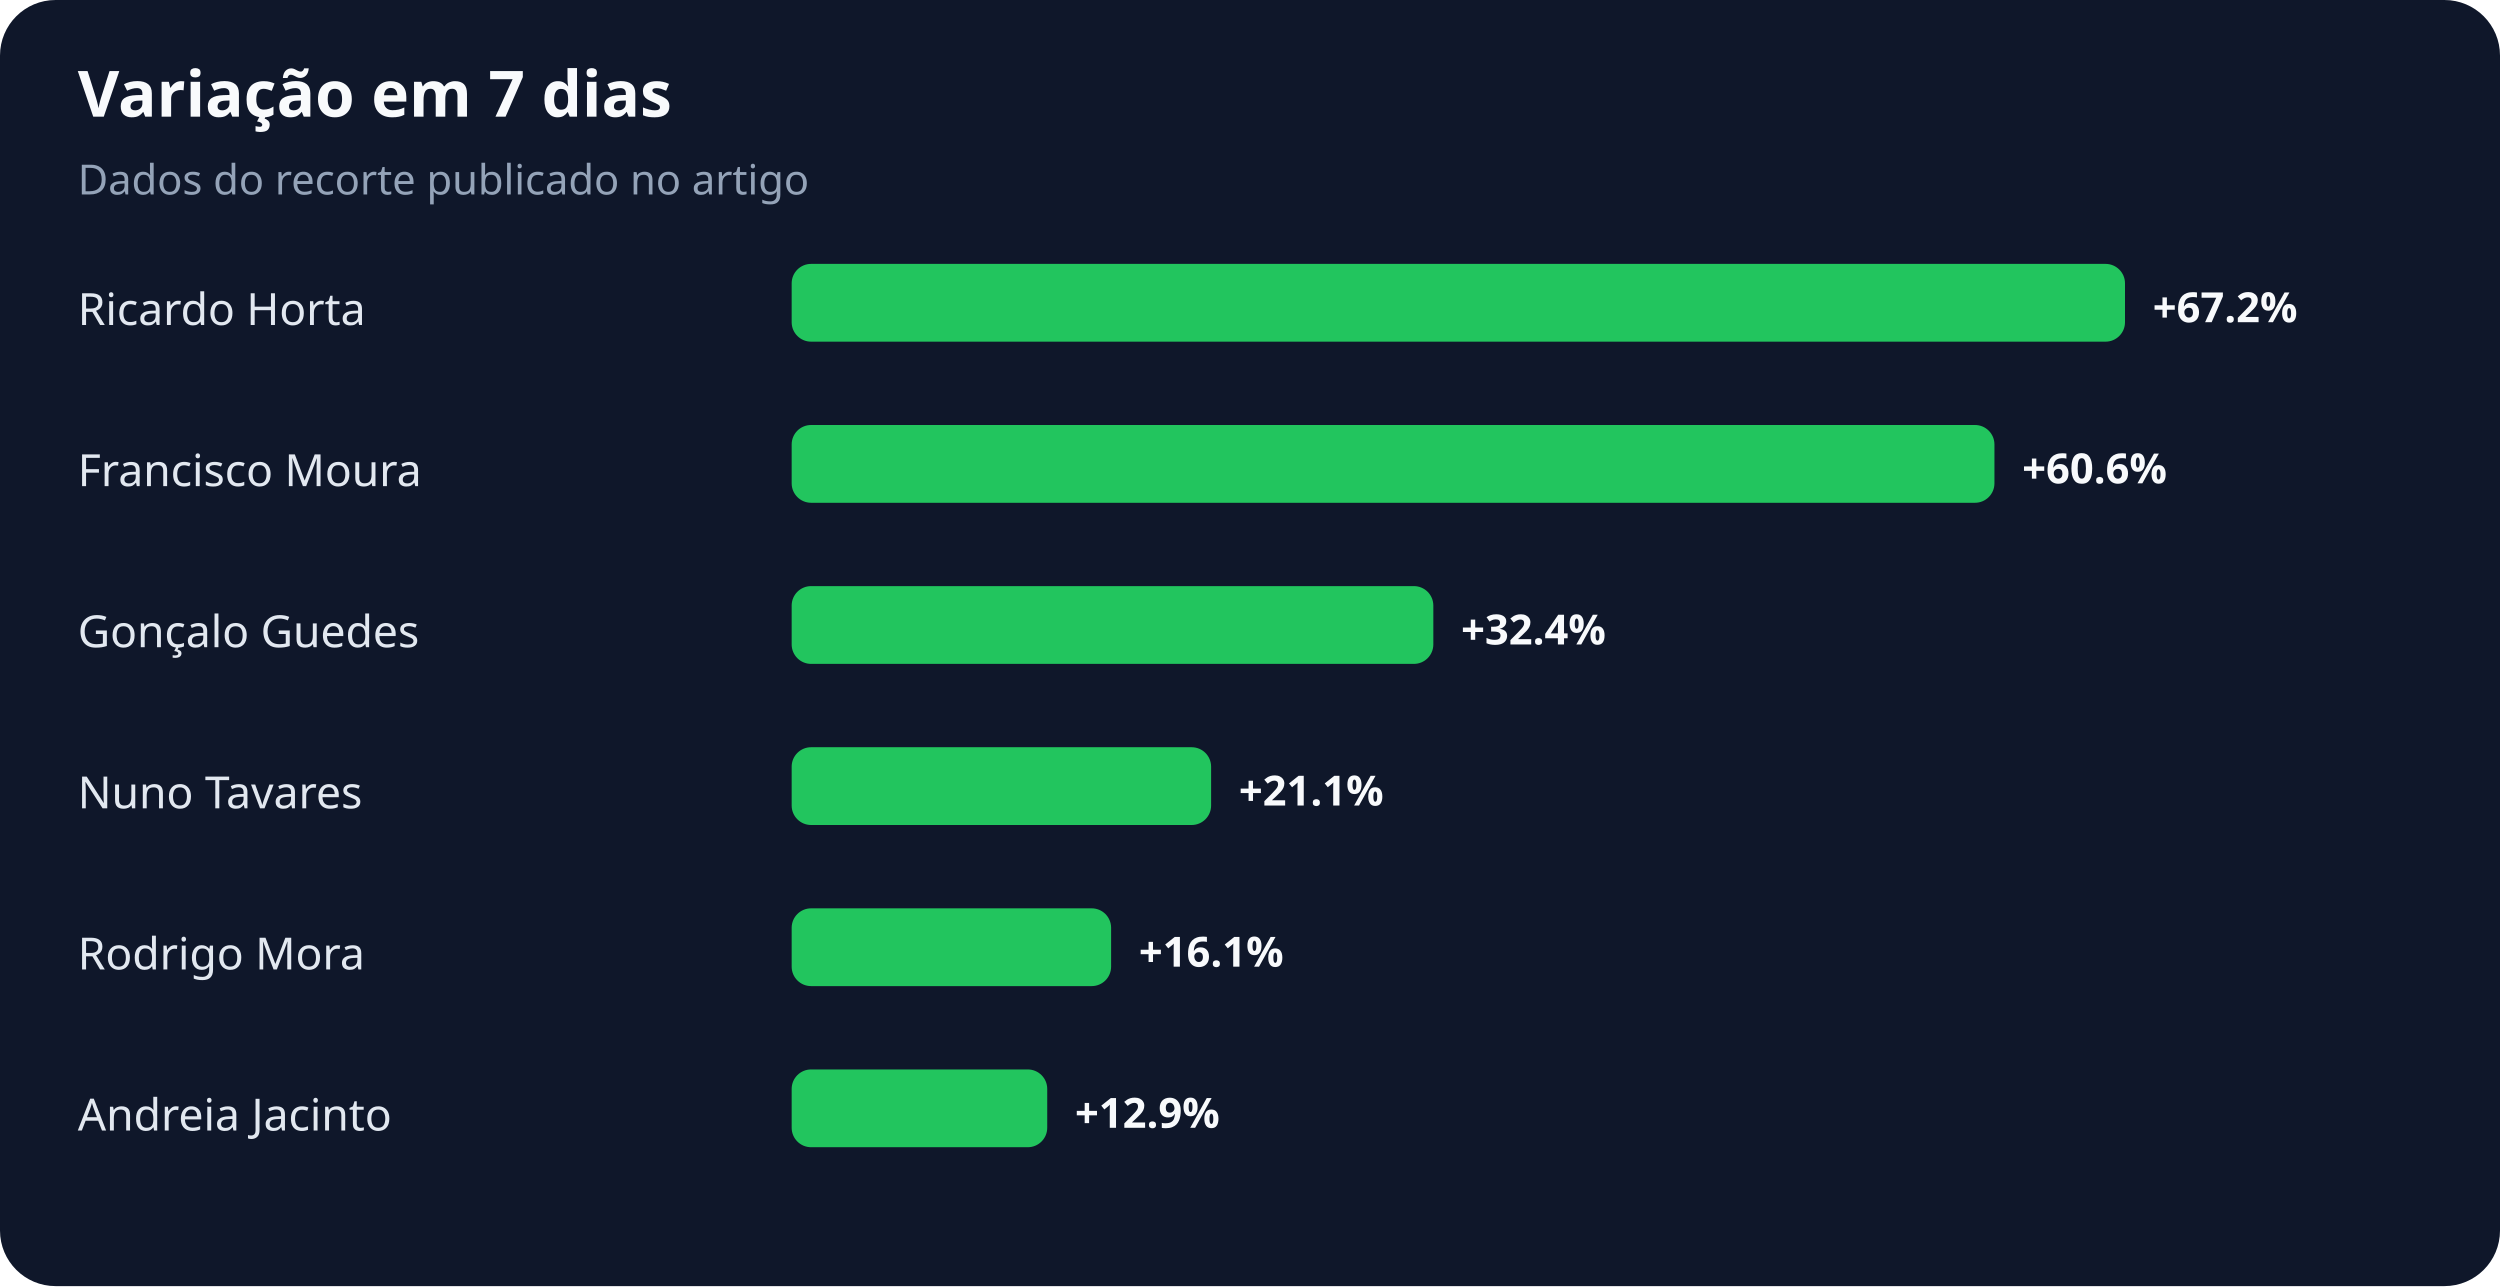
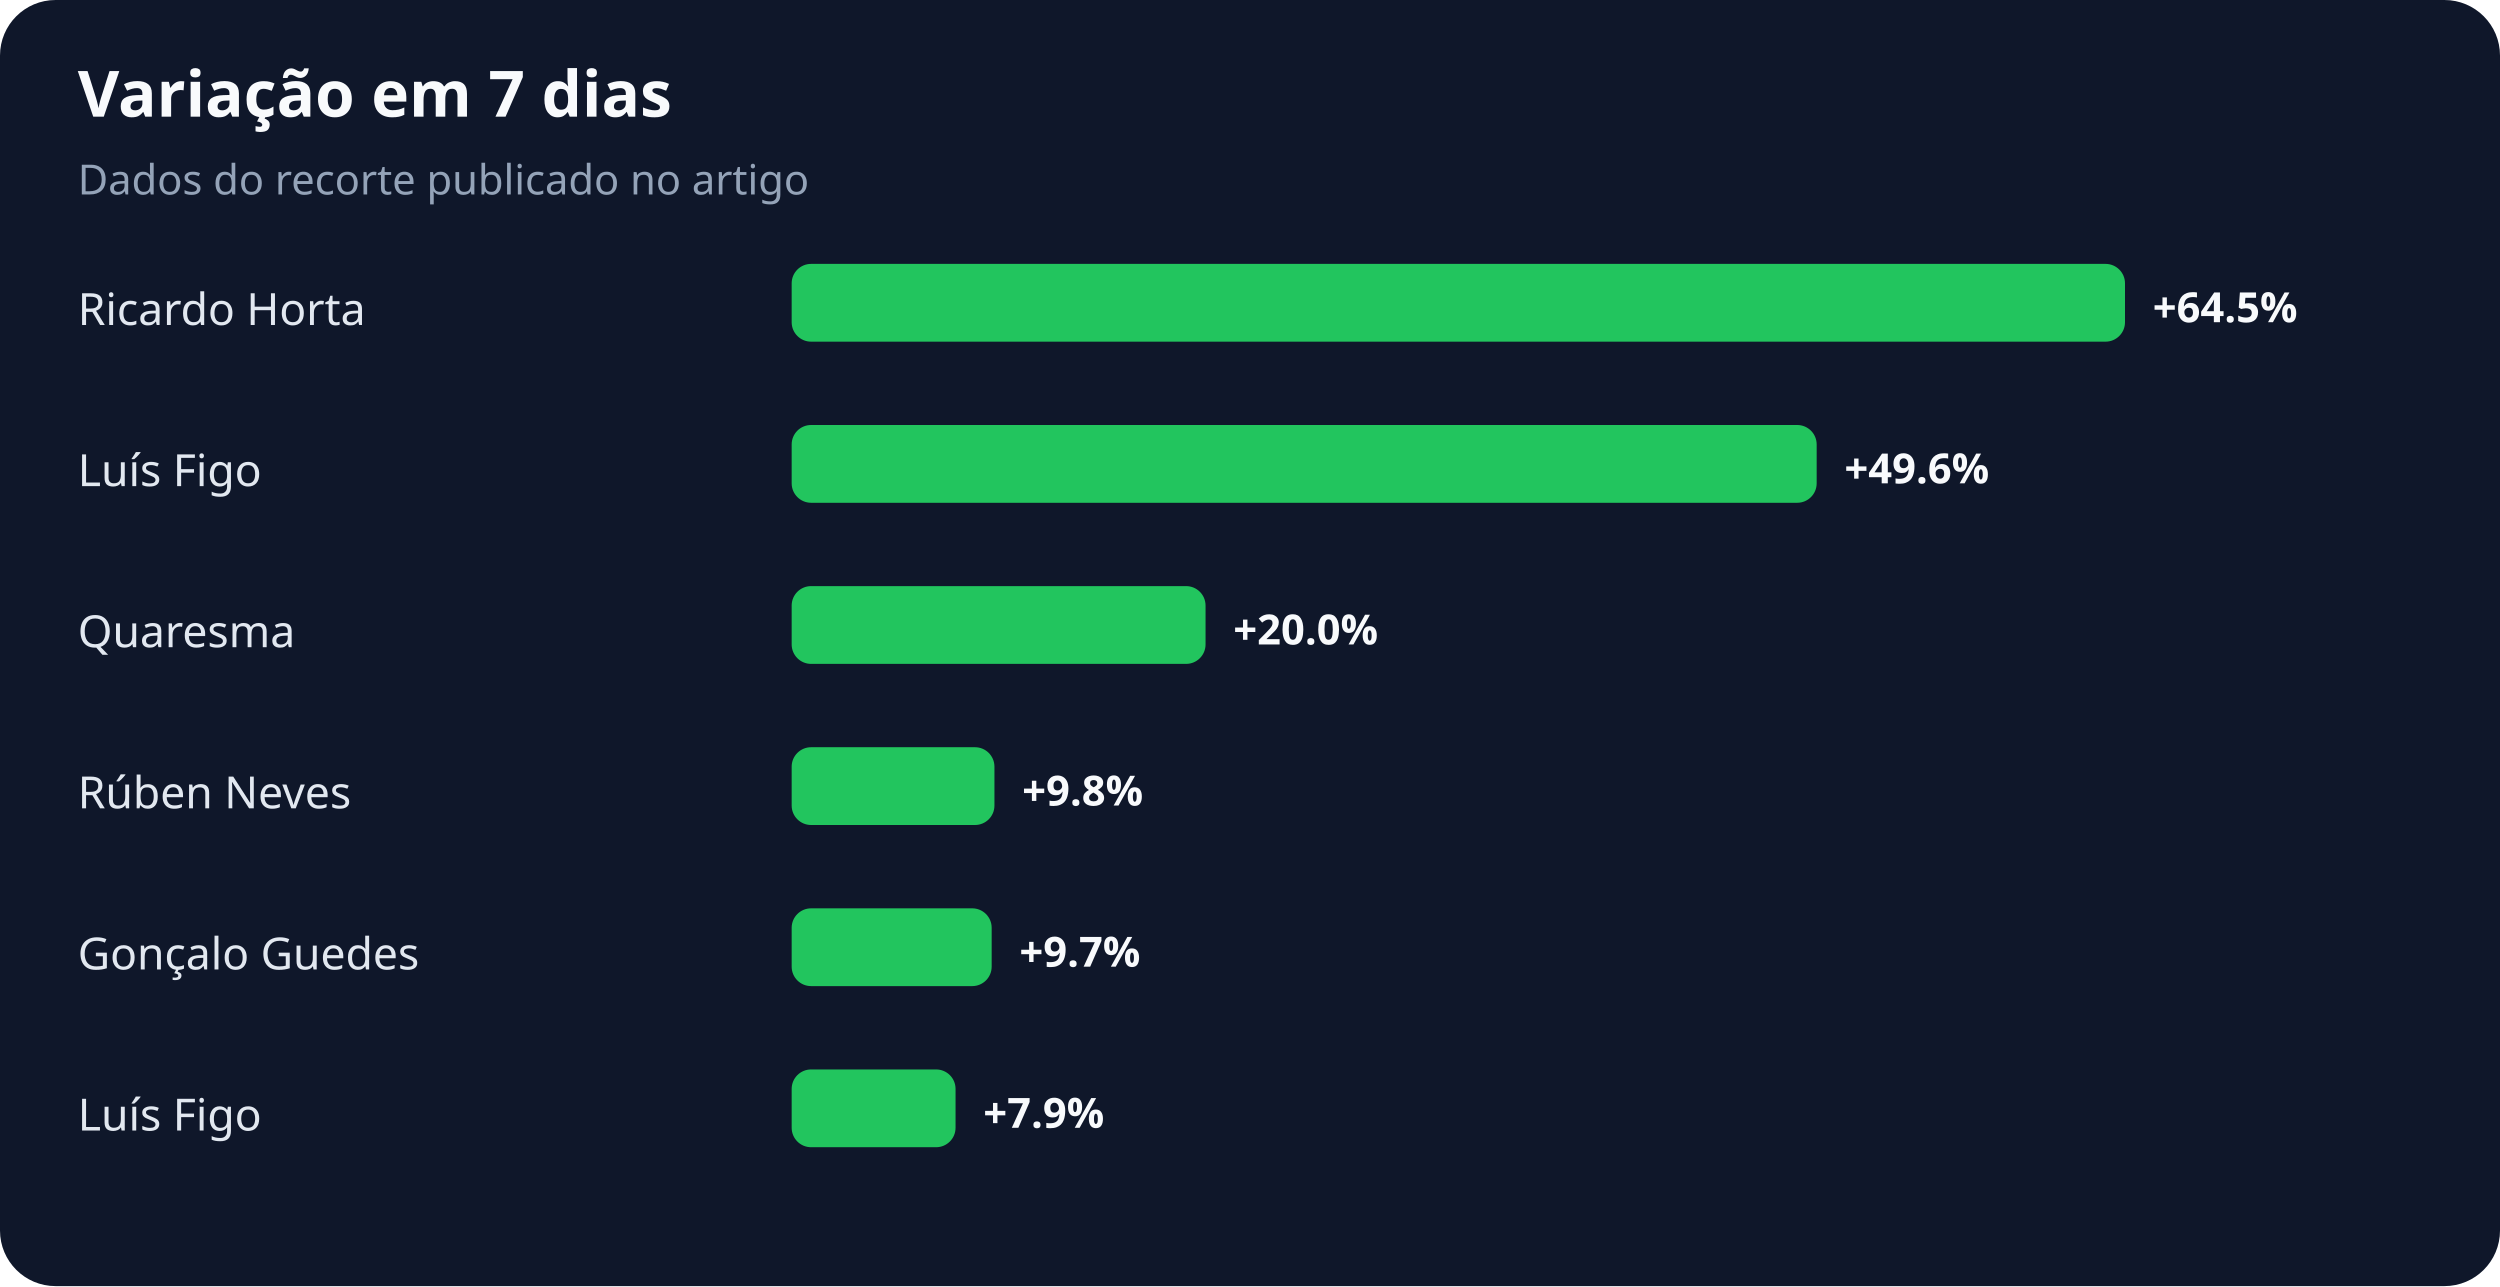
<svg xmlns="http://www.w3.org/2000/svg" width="900" height="463" viewBox="0 0 900 463" role="img" aria-labelledby="title desc">
  <rect width="100%" height="100%" rx="20" fill="#0f172a" />
  <text x="28" y="42" fill="#f8fafc" font-family="system-ui,sans-serif" font-size="23" font-weight="700">Variação em 7 dias</text>
  <text x="28" y="70" fill="#94a3b8" font-family="system-ui,sans-serif" font-size="15">Dados do recorte publicado no artigo</text>
  <text x="28" y="117" fill="#e2e8f0" font-family="system-ui,sans-serif" font-size="16">Ricardo Horta</text>
  <rect x="285" y="95" width="480" height="28" rx="7" fill="#22c55e" />
-   <text x="775" y="116" fill="#f8fafc" font-family="system-ui,sans-serif" font-size="15" font-weight="700">+67.2%</text>
-   <text x="28" y="175" fill="#e2e8f0" font-family="system-ui,sans-serif" font-size="16">Francisco Moura</text>
-   <rect x="285" y="153" width="433" height="28" rx="7" fill="#22c55e" />
-   <text x="728" y="174" fill="#f8fafc" font-family="system-ui,sans-serif" font-size="15" font-weight="700">+60.6%</text>
-   <text x="28" y="233" fill="#e2e8f0" font-family="system-ui,sans-serif" font-size="16">Gonçalo Guedes</text>
-   <rect x="285" y="211" width="231" height="28" rx="7" fill="#22c55e" />
-   <text x="526" y="232" fill="#f8fafc" font-family="system-ui,sans-serif" font-size="15" font-weight="700">+32.4%</text>
-   <text x="28" y="291" fill="#e2e8f0" font-family="system-ui,sans-serif" font-size="16">Nuno Tavares</text>
-   <rect x="285" y="269" width="151" height="28" rx="7" fill="#22c55e" />
-   <text x="446" y="290" fill="#f8fafc" font-family="system-ui,sans-serif" font-size="15" font-weight="700">+21.1%</text>
-   <text x="28" y="349" fill="#e2e8f0" font-family="system-ui,sans-serif" font-size="16">Rodrigo Mora</text>
-   <rect x="285" y="327" width="115" height="28" rx="7" fill="#22c55e" />
-   <text x="410" y="348" fill="#f8fafc" font-family="system-ui,sans-serif" font-size="15" font-weight="700">+16.1%</text>
-   <text x="28" y="407" fill="#e2e8f0" font-family="system-ui,sans-serif" font-size="16">Andreia Jacinto</text>
-   <rect x="285" y="385" width="92" height="28" rx="7" fill="#22c55e" />
-   <text x="387" y="406" fill="#f8fafc" font-family="system-ui,sans-serif" font-size="15" font-weight="700">+12.9%</text>
+   <text x="775" y="116" fill="#f8fafc" font-family="system-ui,sans-serif" font-size="15" font-weight="700">+64.5%</text>
+   <text x="28" y="175" fill="#e2e8f0" font-family="system-ui,sans-serif" font-size="16">Luís Figo</text>
+   <rect x="285" y="153" width="369" height="28" rx="7" fill="#22c55e" />
+   <text x="664" y="174" fill="#f8fafc" font-family="system-ui,sans-serif" font-size="15" font-weight="700">+49.6%</text>
+   <text x="28" y="233" fill="#e2e8f0" font-family="system-ui,sans-serif" font-size="16">Quaresma</text>
+   <rect x="285" y="211" width="149" height="28" rx="7" fill="#22c55e" />
+   <text x="444" y="232" fill="#f8fafc" font-family="system-ui,sans-serif" font-size="15" font-weight="700">+20.0%</text>
+   <text x="28" y="291" fill="#e2e8f0" font-family="system-ui,sans-serif" font-size="16">Rúben Neves</text>
+   <rect x="285" y="269" width="73" height="28" rx="7" fill="#22c55e" />
+   <text x="368" y="290" fill="#f8fafc" font-family="system-ui,sans-serif" font-size="15" font-weight="700">+9.8%</text>
+   <text x="28" y="349" fill="#e2e8f0" font-family="system-ui,sans-serif" font-size="16">Gonçalo Guedes</text>
+   <rect x="285" y="327" width="72" height="28" rx="7" fill="#22c55e" />
+   <text x="367" y="348" fill="#f8fafc" font-family="system-ui,sans-serif" font-size="15" font-weight="700">+9.7%</text>
+   <text x="28" y="407" fill="#e2e8f0" font-family="system-ui,sans-serif" font-size="16">Luís Figo</text>
+   <rect x="285" y="385" width="59" height="28" rx="7" fill="#22c55e" />
+   <text x="354" y="406" fill="#f8fafc" font-family="system-ui,sans-serif" font-size="15" font-weight="700">+7.9%</text>
</svg>
